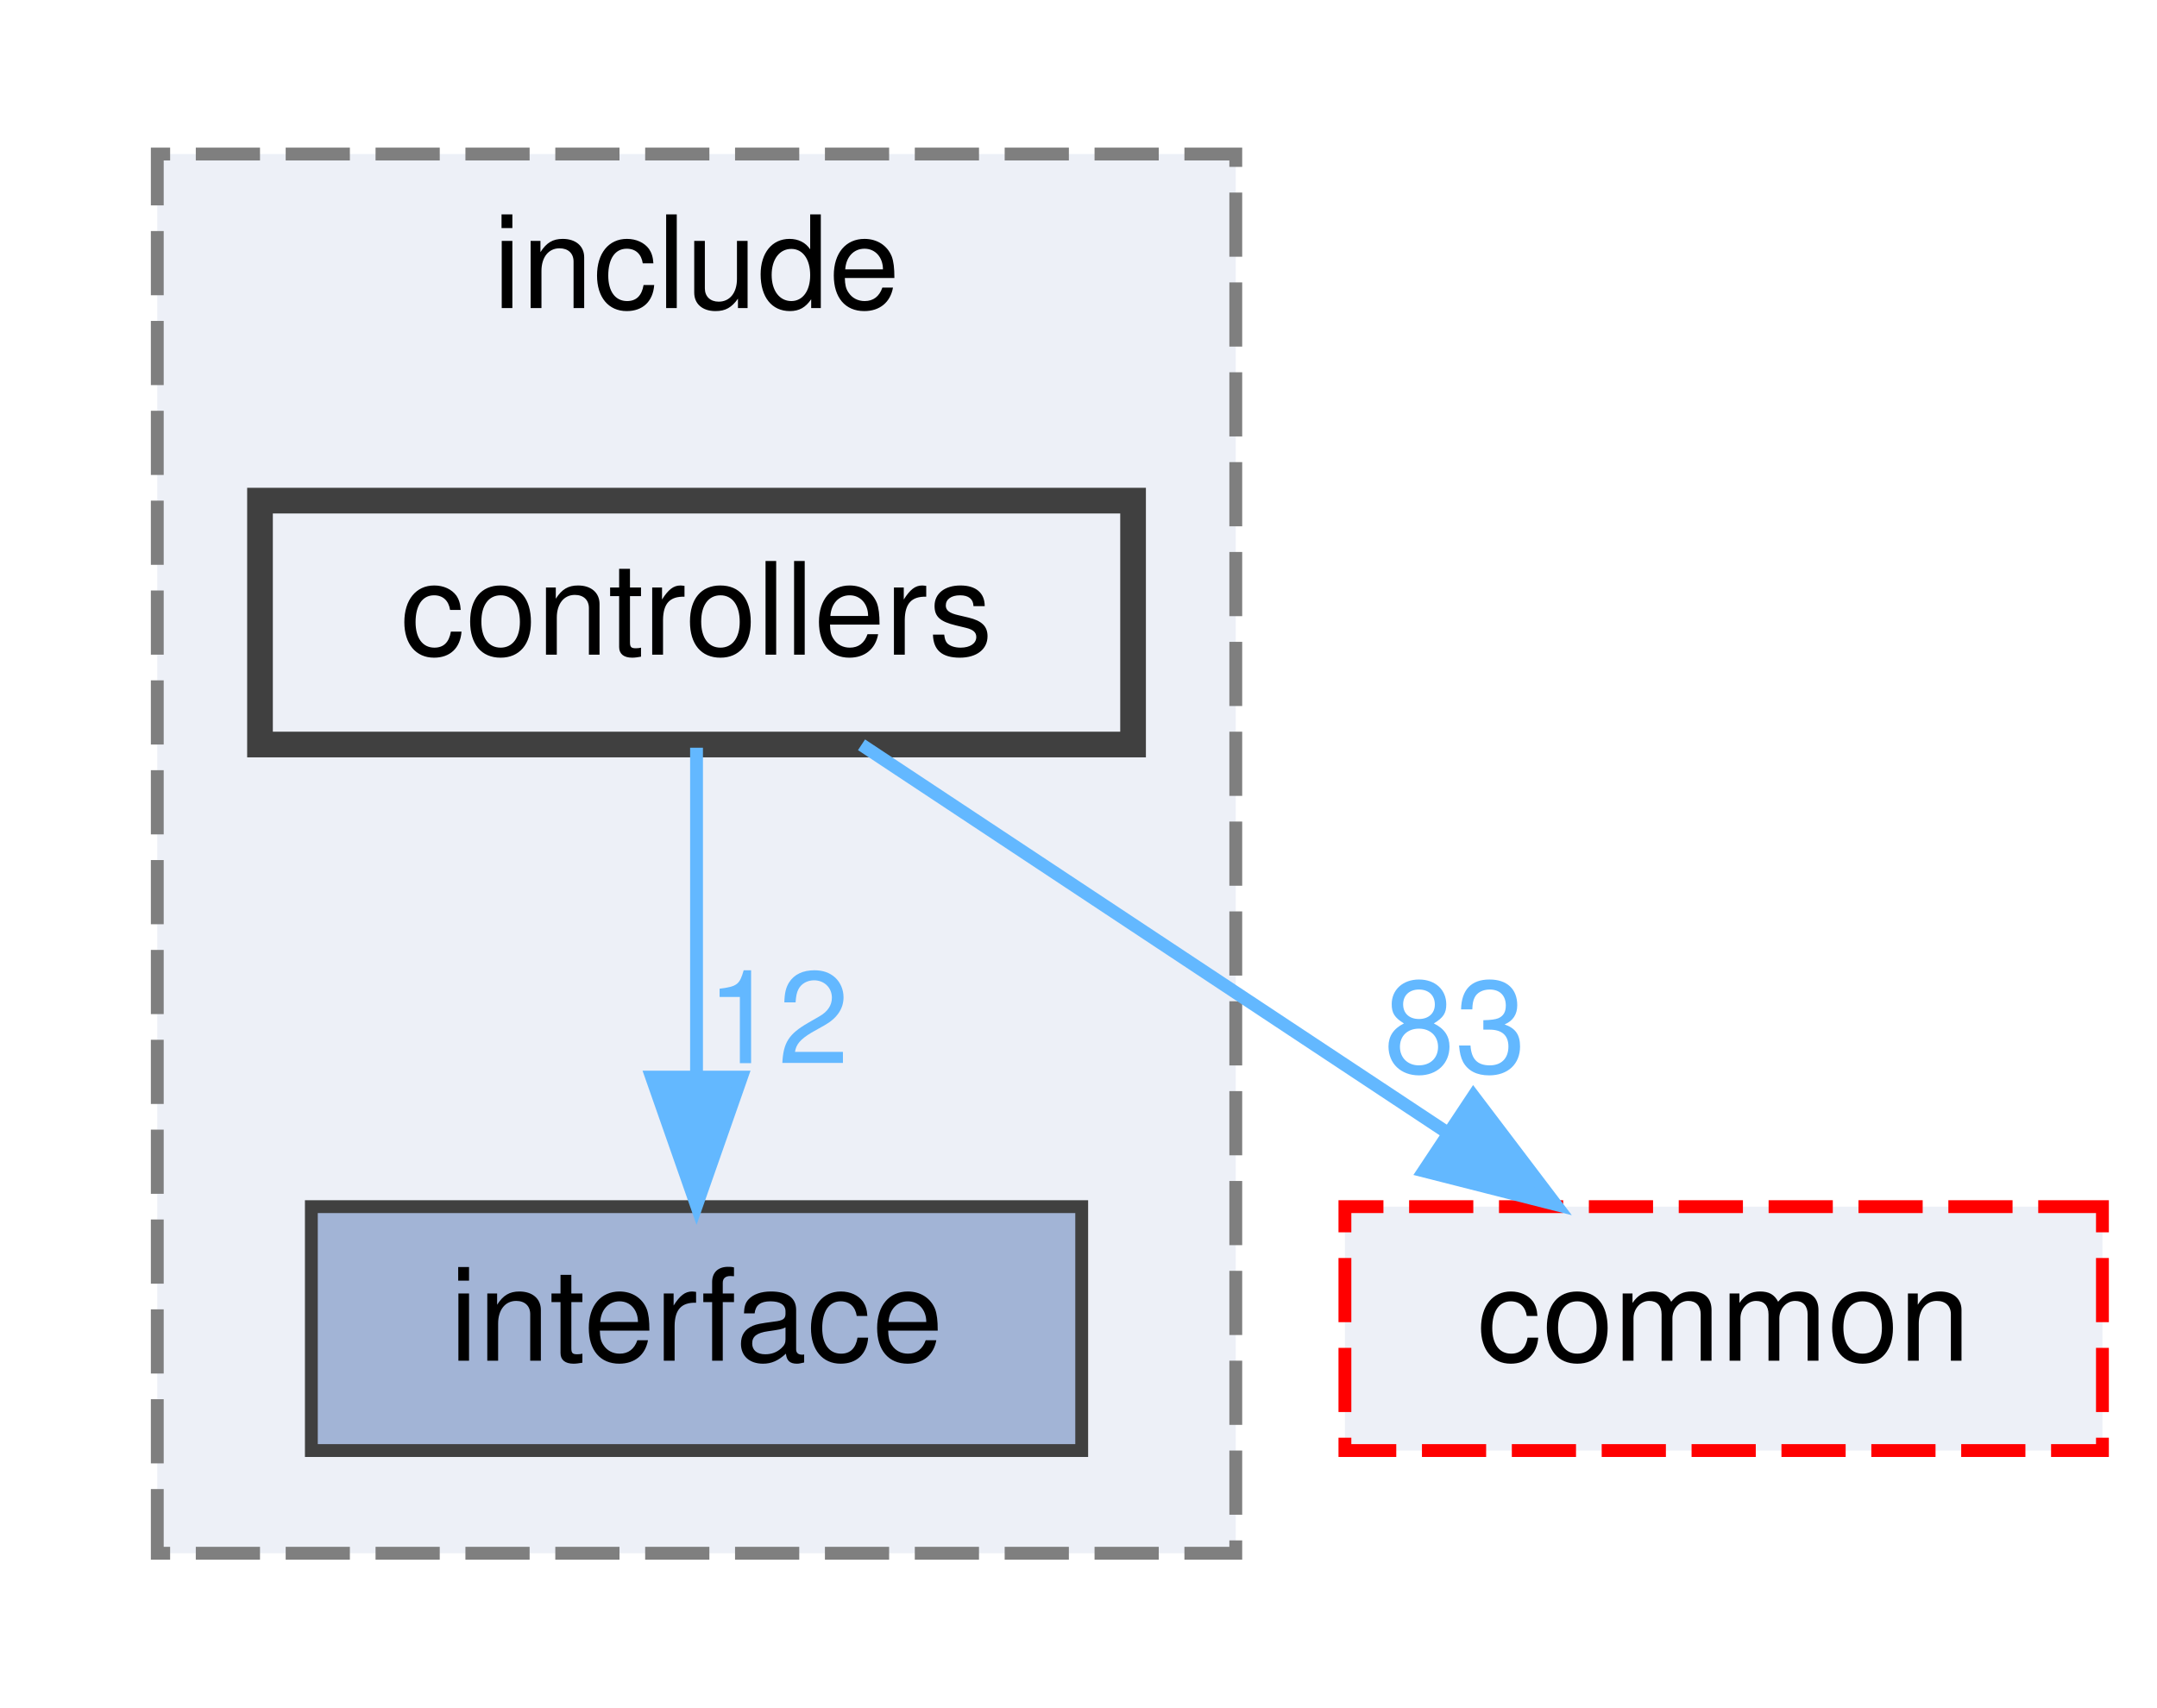
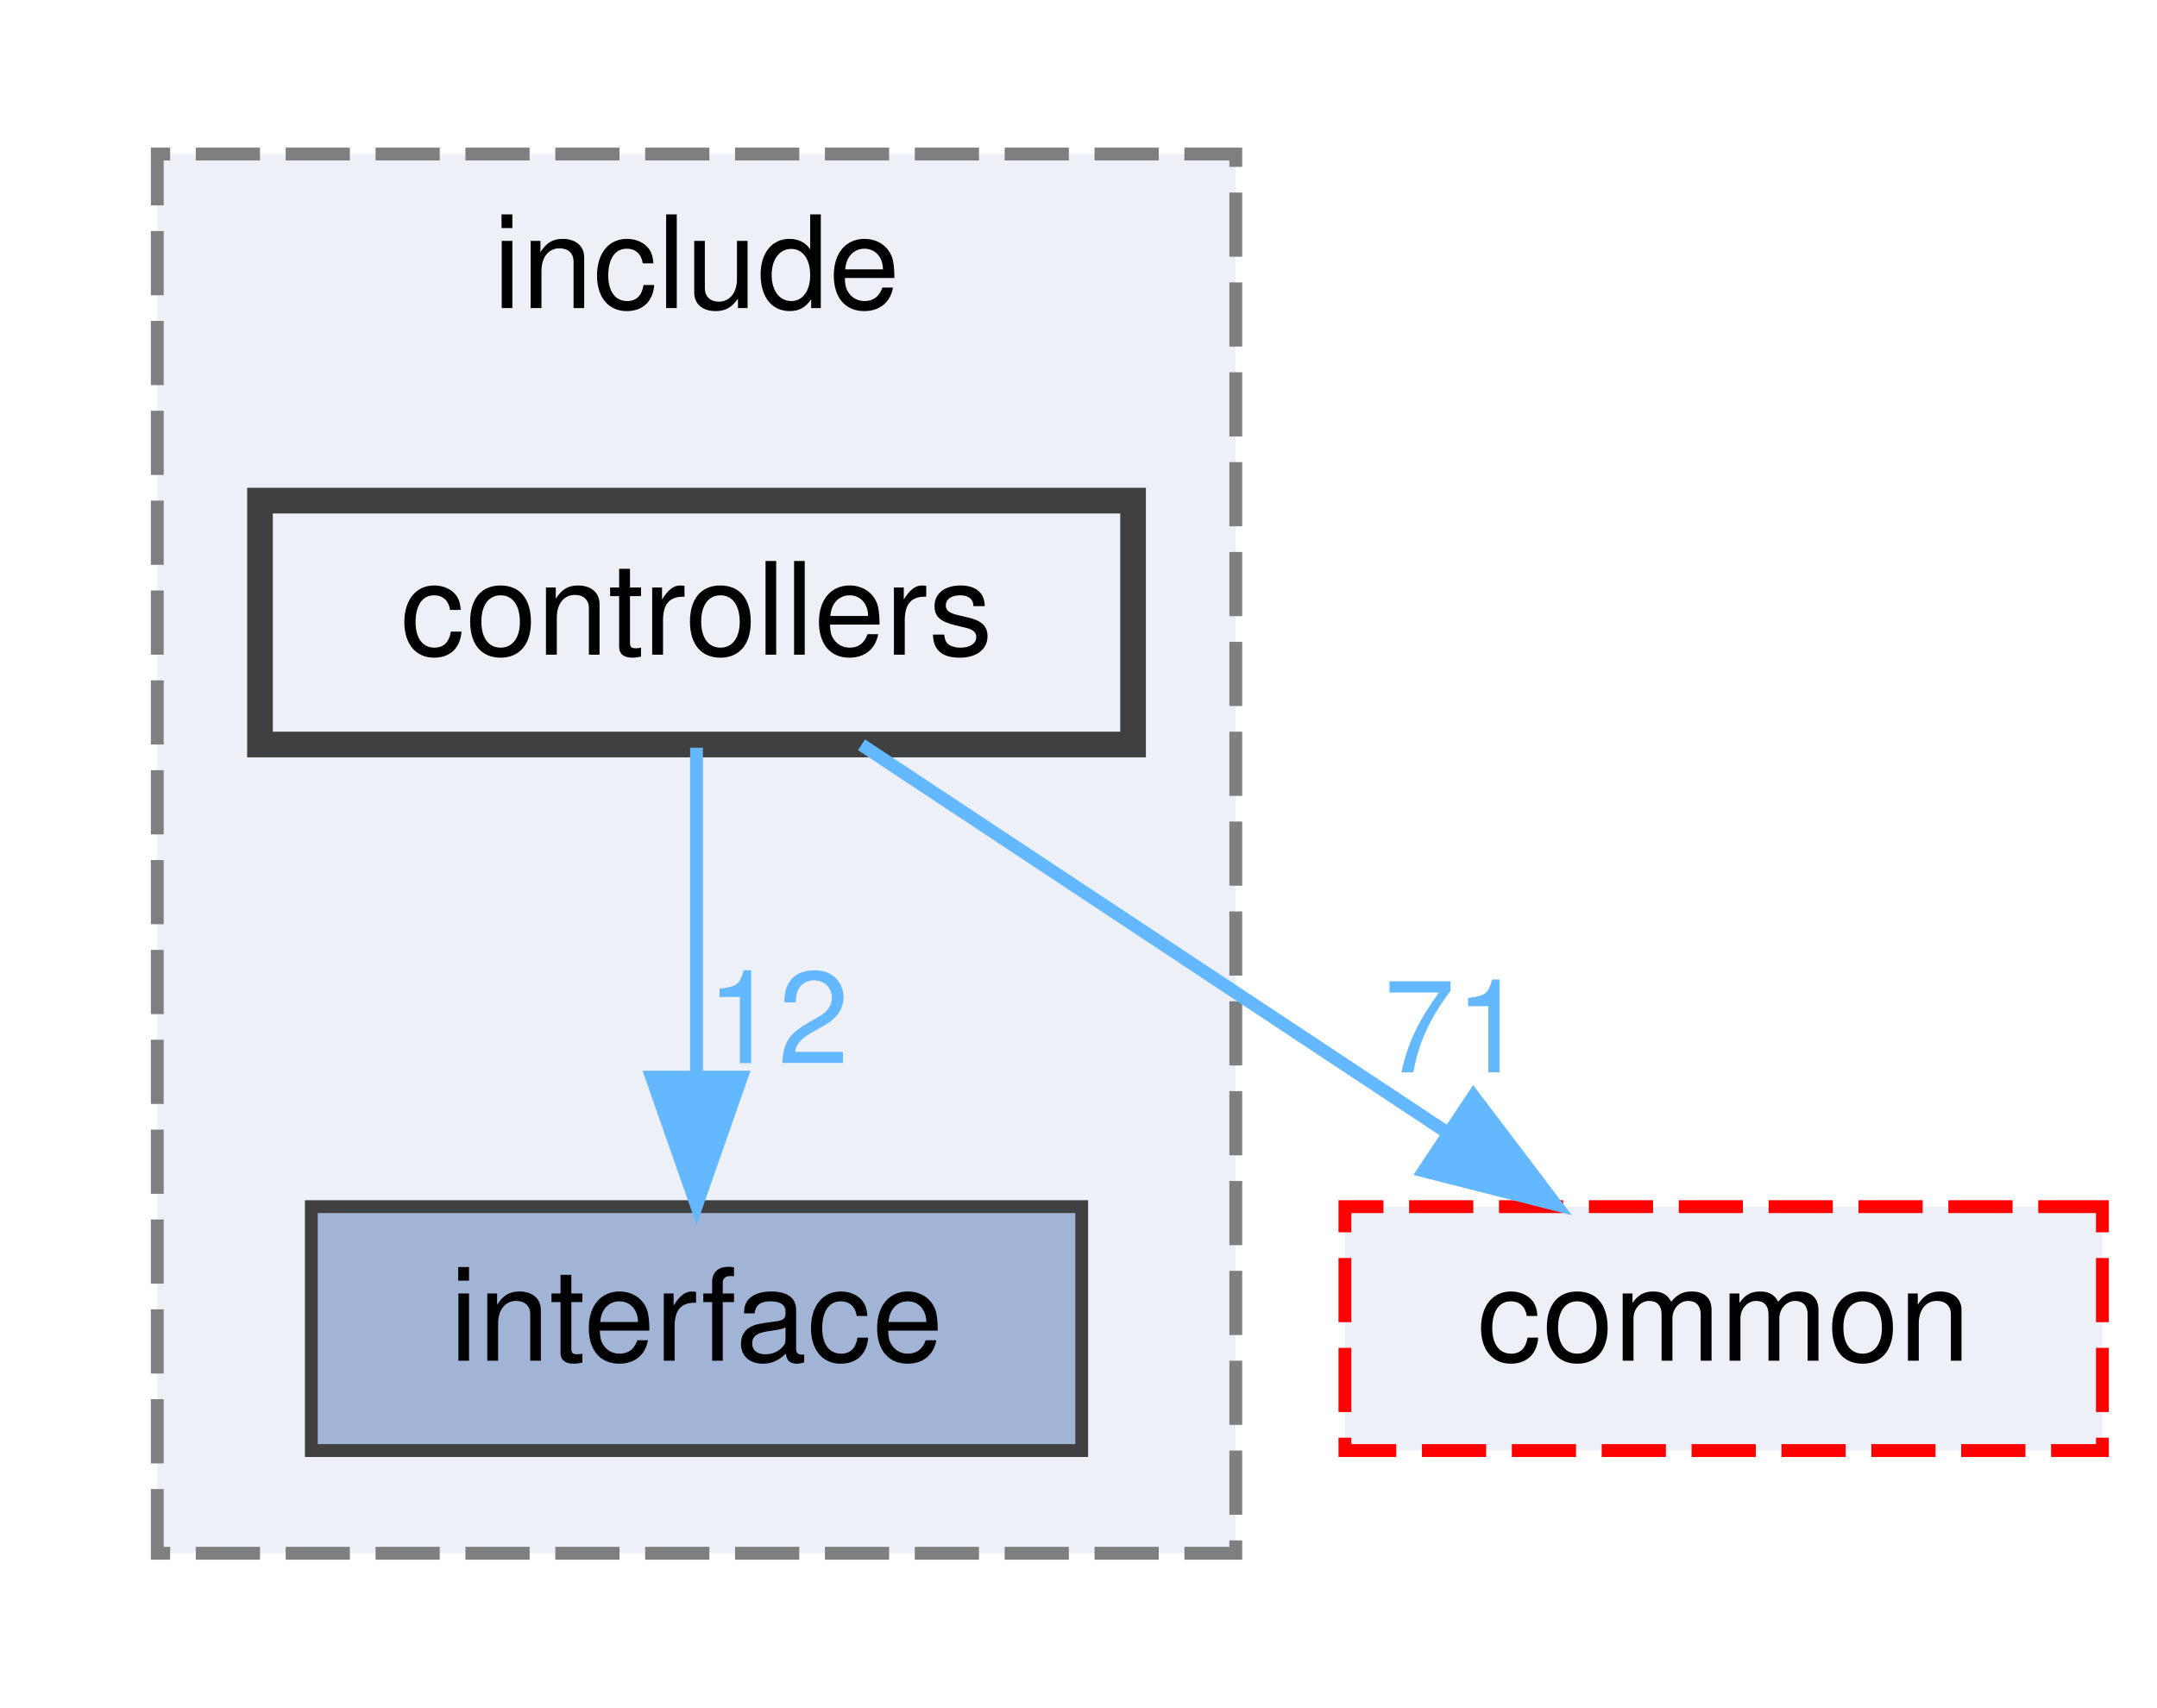
<svg xmlns="http://www.w3.org/2000/svg" xmlns:xlink="http://www.w3.org/1999/xlink" width="168pt" height="133pt" viewBox="0.00 0.00 167.50 133.00">
  <g id="graph0" class="graph" transform="scale(1 1) rotate(0) translate(4 129)">
    <g id="clust1" class="cluster">
      <g id="a_clust1">
        <a xlink:href="dir_289adc1deaefeb3f2303b552e7e77922.html" target="_top" xlink:title="include">
          <polygon fill="#edf0f7" stroke="#7f7f7f" stroke-dasharray="5,2" points="8,-8 8,-117 92,-117 92,-8 8,-8" />
          <text text-anchor="middle" x="50" y="-105" font-family="Helvetica,sans-Serif" font-size="10.00">include</text>
        </a>
      </g>
    </g>
    <g id="node1" class="node">
      <g id="a_node1">
        <a xlink:href="dir_1df3d5d21152550c6725e433ad08eccb.html" target="_top" xlink:title="interface">
          <polygon fill="#a2b4d6" stroke="#404040" points="80,-35 20,-35 20,-16 80,-16 80,-35" />
          <text text-anchor="middle" x="50" y="-23" font-family="Helvetica,sans-Serif" font-size="10.00">interface</text>
        </a>
      </g>
    </g>
    <g id="node2" class="node">
      <g id="a_node2">
        <a xlink:href="dir_b53d663f71ce77f01593ad051de20c34.html" target="_top" xlink:title="controllers">
          <polygon fill="#edf0f7" stroke="#404040" stroke-width="2" points="84,-90 16,-90 16,-71 84,-71 84,-90" />
          <text text-anchor="middle" x="50" y="-78" font-family="Helvetica,sans-Serif" font-size="10.00">controllers</text>
        </a>
      </g>
    </g>
    <g id="edge1" class="edge">
      <g id="a_edge1">
        <a xlink:href="dir_000003_000011.html" target="_top">
          <path fill="none" stroke="#63b8ff" d="M50,-70.75C50,-63.8 50,-53.85 50,-45.13" />
          <polygon fill="#63b8ff" stroke="#63b8ff" points="53.5,-45.09 50,-35.09 46.5,-45.09 53.5,-45.09" />
        </a>
      </g>
      <g id="a_edge1-headlabel">
        <a xlink:href="dir_000003_000011.html" target="_top" xlink:title="12">
          <text text-anchor="middle" x="56.34" y="-46.18" font-family="Helvetica,sans-Serif" font-size="10.00" fill="#63b8ff">12</text>
        </a>
      </g>
    </g>
    <g id="node3" class="node">
      <g id="a_node3">
        <a xlink:href="dir_6b87f921a51f760acf501150831df4b5.html" target="_top" xlink:title="common">
          <polygon fill="#edf0f7" stroke="red" stroke-dasharray="5,2" points="159.5,-35 100.5,-35 100.5,-16 159.5,-16 159.5,-35" />
          <text text-anchor="middle" x="130" y="-23" font-family="Helvetica,sans-Serif" font-size="10.00">common</text>
        </a>
      </g>
    </g>
    <g id="edge2" class="edge">
      <g id="a_edge2">
        <a xlink:href="dir_000003_000000.html" target="_top">
          <path fill="none" stroke="#63b8ff" d="M62.85,-70.98C75.14,-62.84 93.91,-50.41 108.48,-40.76" />
          <polygon fill="#63b8ff" stroke="#63b8ff" points="110.51,-43.61 116.91,-35.17 106.64,-37.78 110.51,-43.61" />
        </a>
      </g>
      <g id="a_edge2-headlabel">
-         <a xlink:href="dir_000003_000000.html" target="_top" xlink:title="83">
-           <text text-anchor="middle" x="109.08" y="-45.46" font-family="Helvetica,sans-Serif" font-size="10.00" fill="#63b8ff">83</text>
+         <a xlink:href="dir_000003_000000.html" target="_top" xlink:title="71">
+           <text text-anchor="middle" x="109.08" y="-45.46" font-family="Helvetica,sans-Serif" font-size="10.00" fill="#63b8ff">71</text>
        </a>
      </g>
    </g>
  </g>
</svg>
